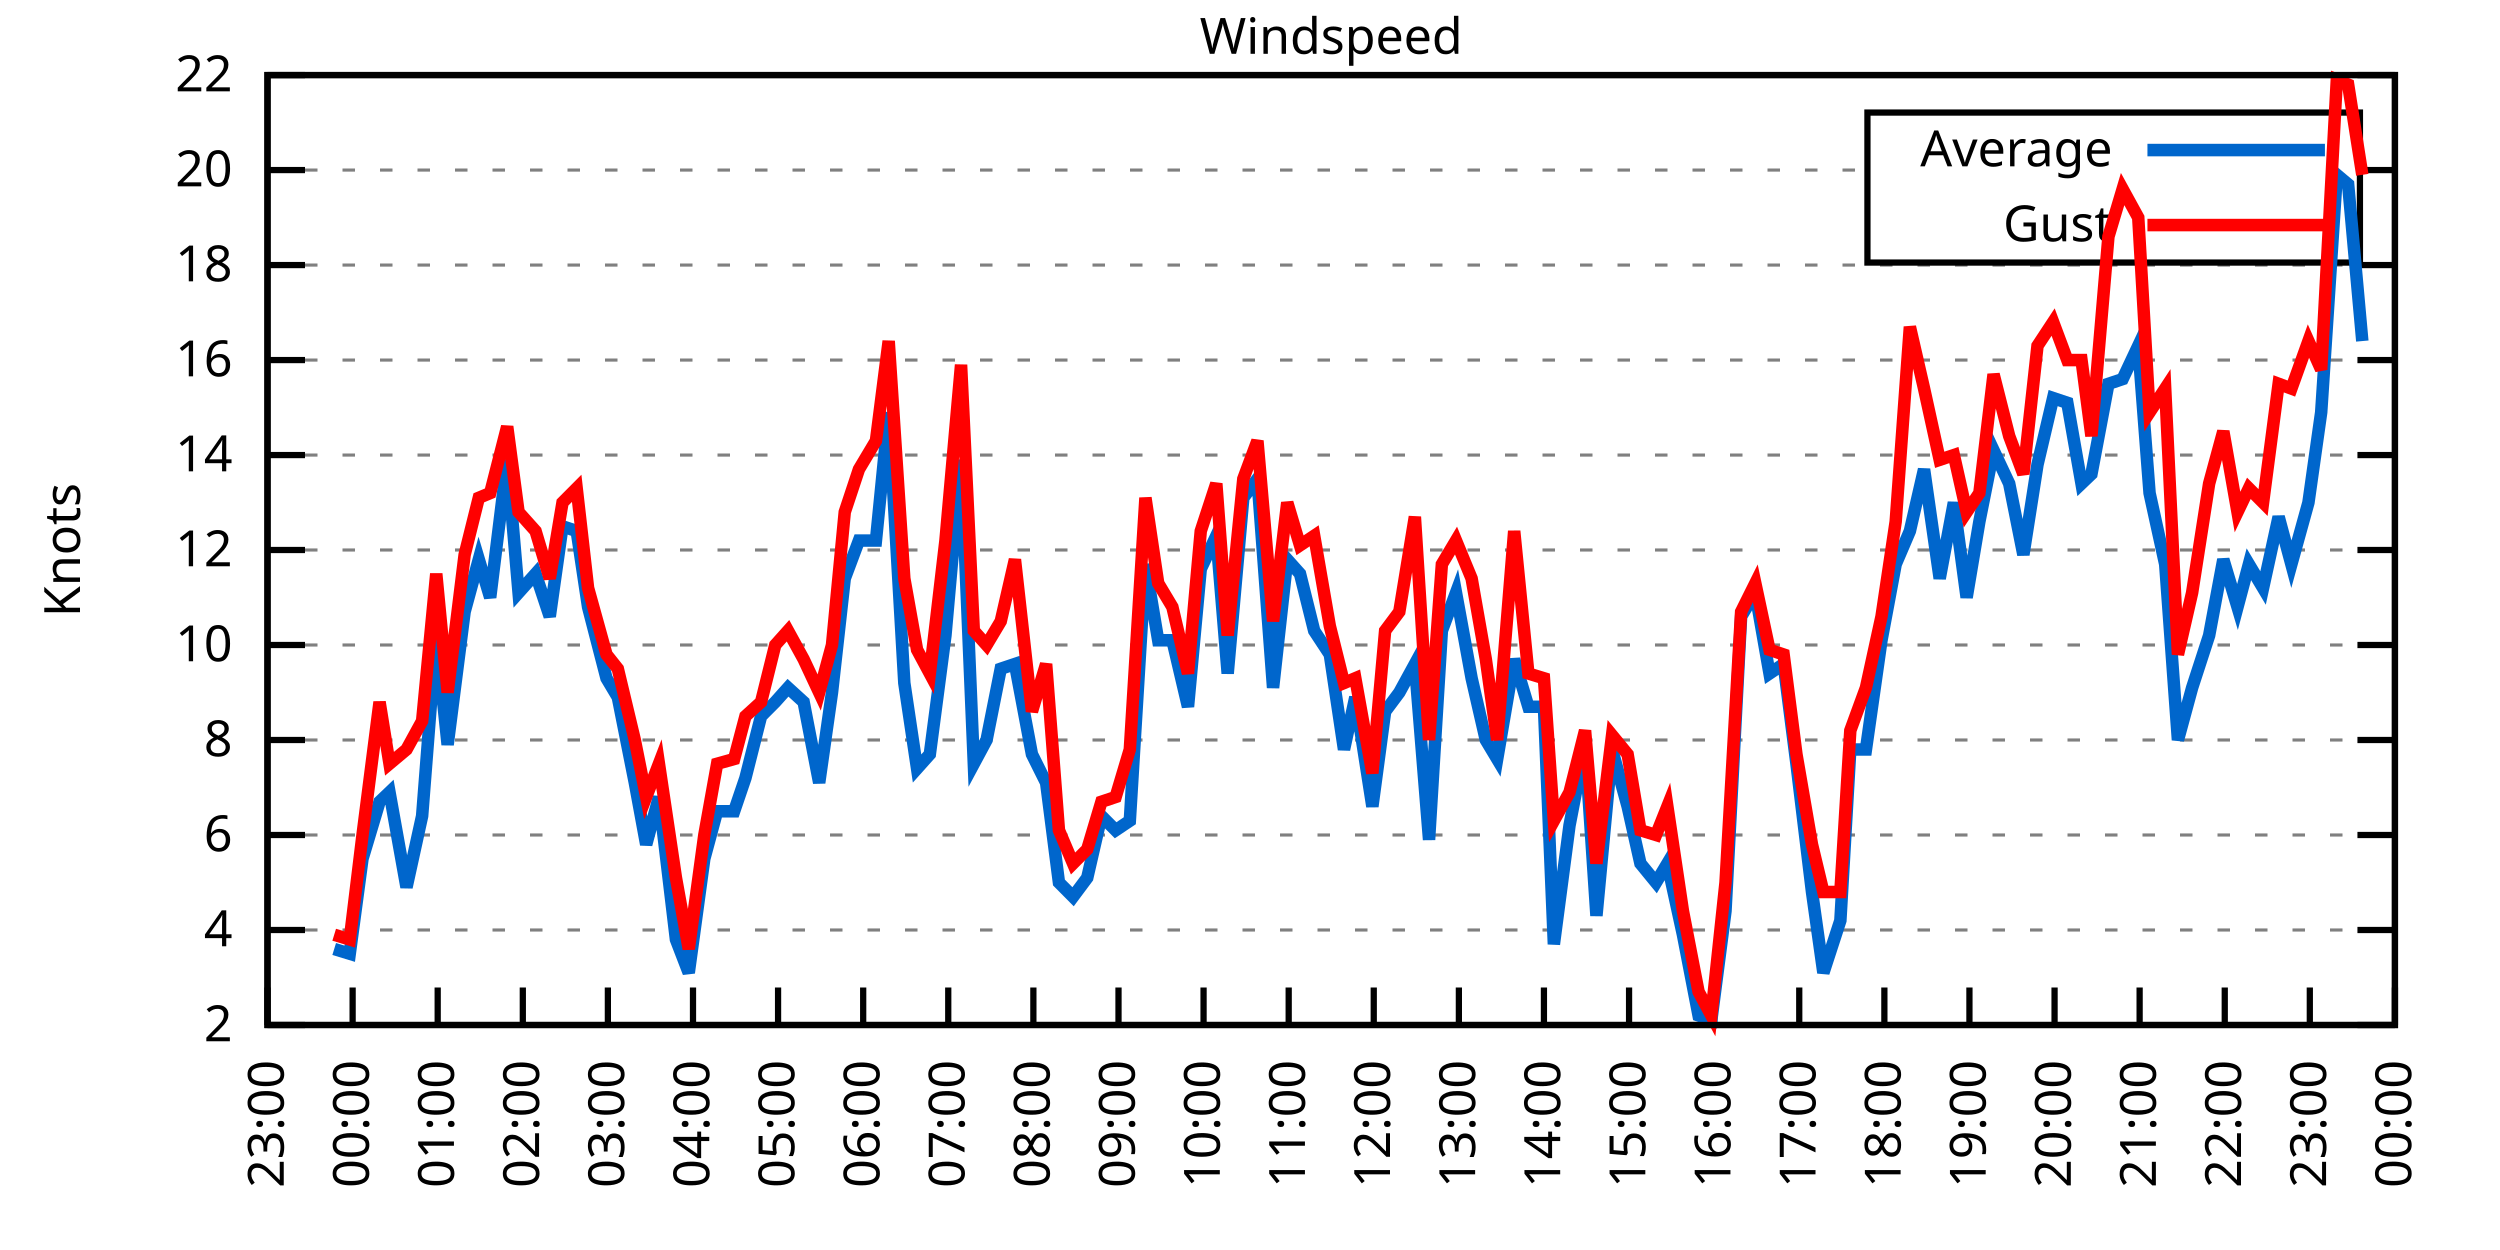
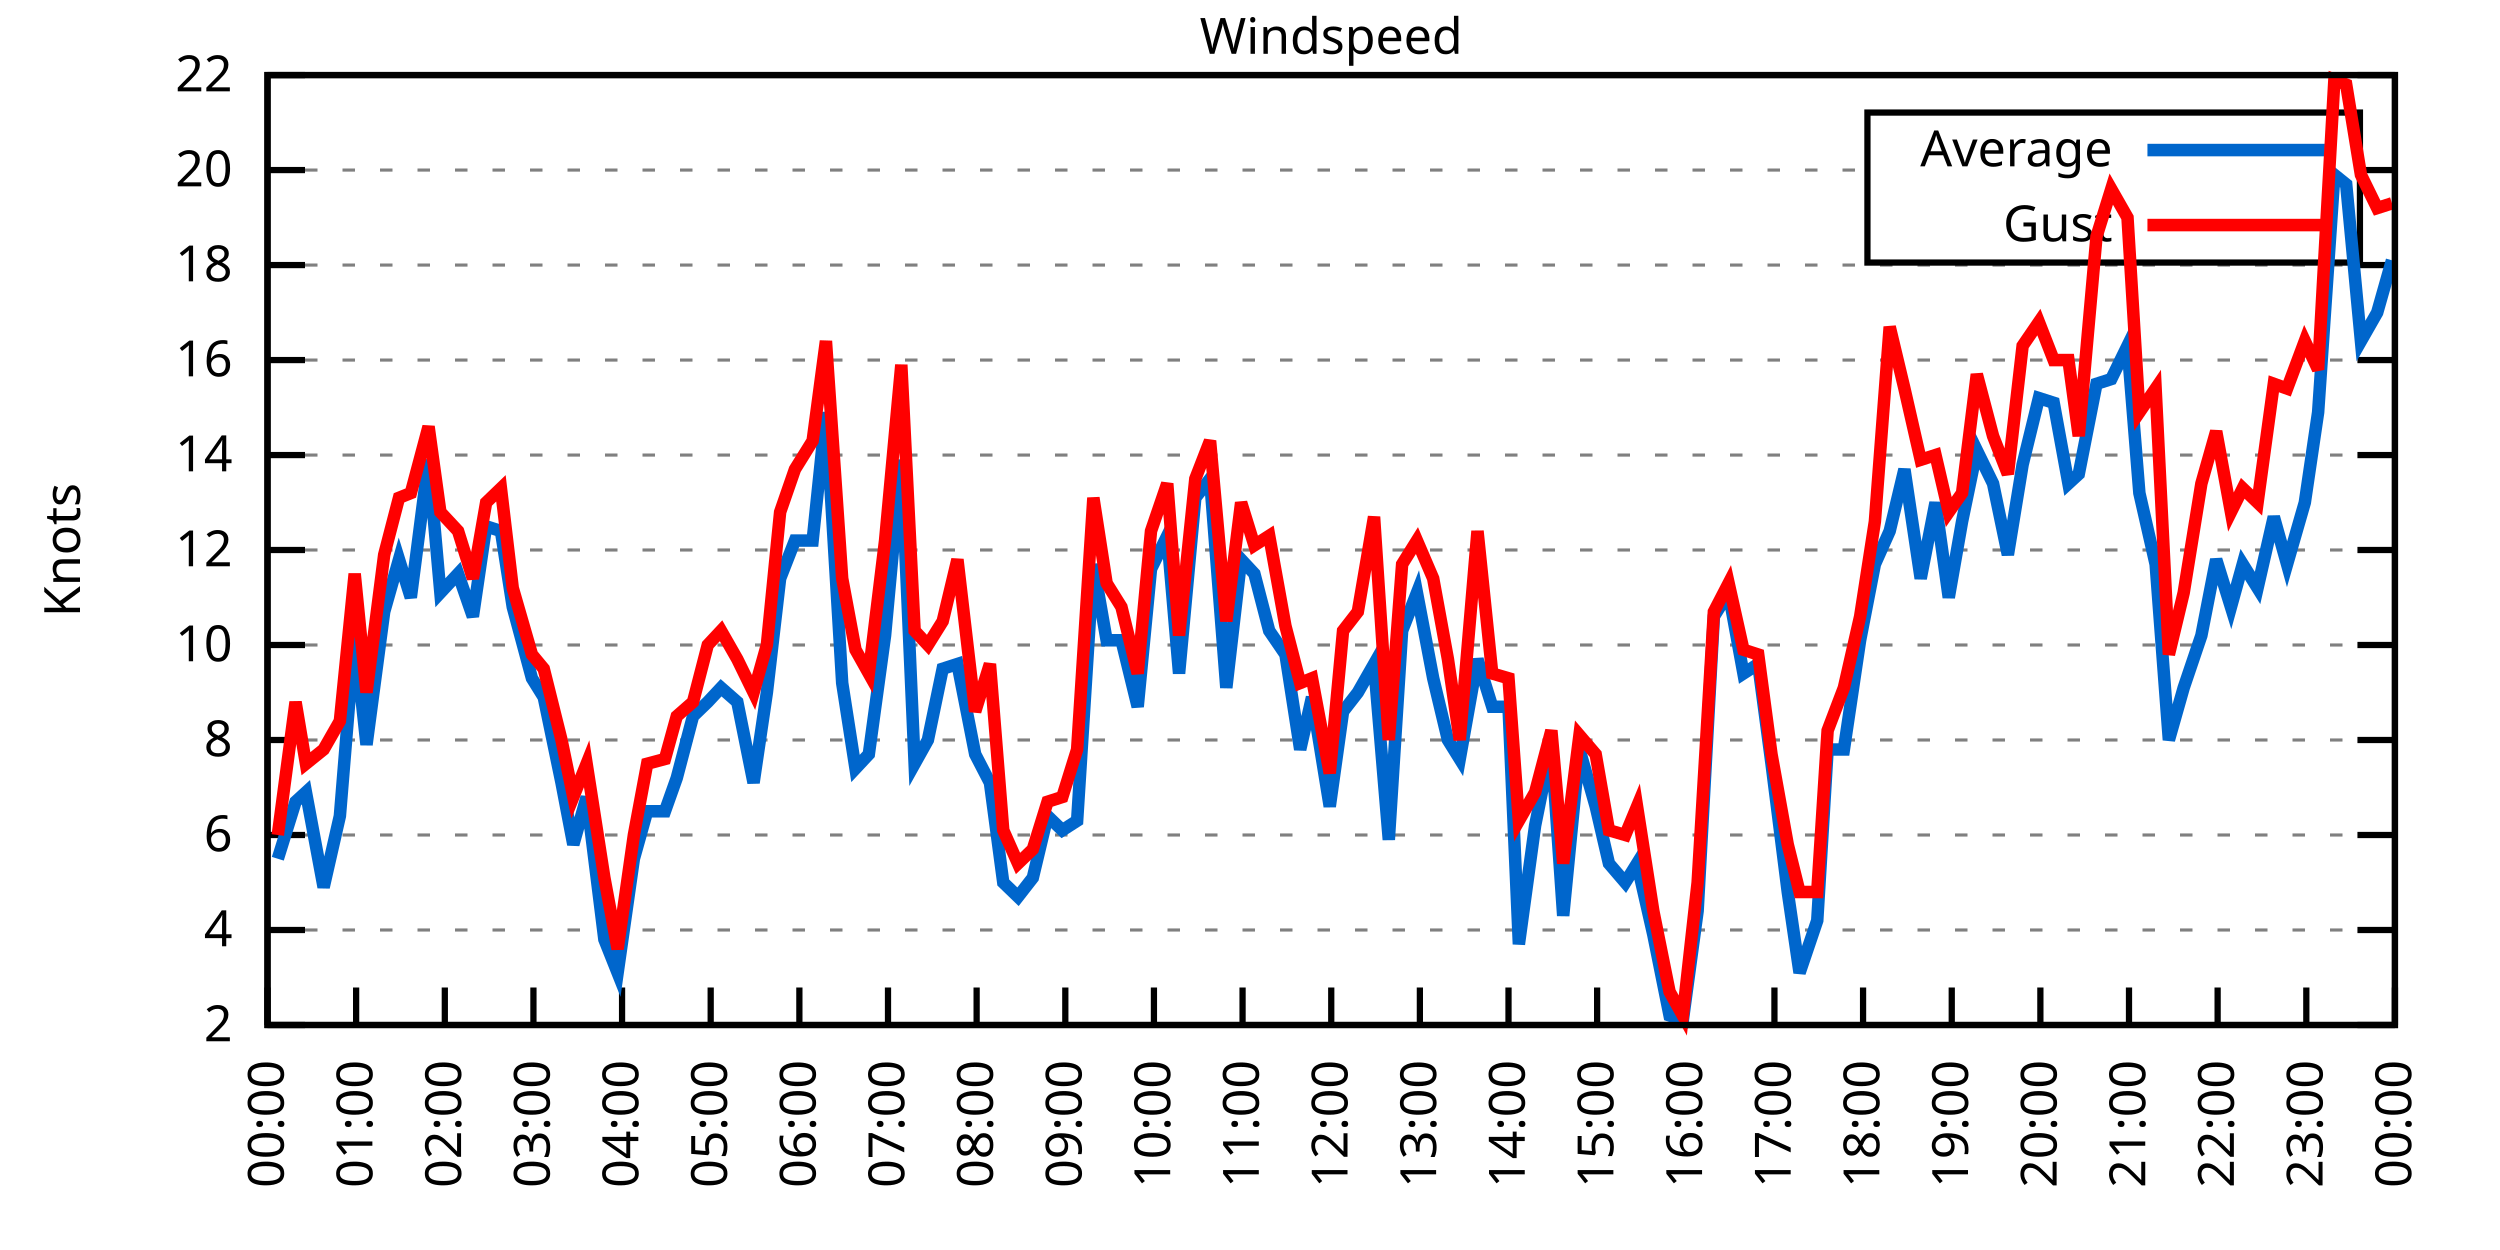
<svg xmlns="http://www.w3.org/2000/svg" xmlns:xlink="http://www.w3.org/1999/xlink" width="400" height="200" viewBox="0 0 400 200">
  <g id="gnuplot_canvas">
    <rect x="0" y="0" width="400" height="200" fill="none" />
    <defs>
      <circle id="gpDot" r="0.5" stroke-width="0.5" stroke="currentColor" />
      <path id="gpPt0" stroke-width="0.333" stroke="currentColor" d="M-1,0 h2 M0,-1 v2" />
      <path id="gpPt1" stroke-width="0.333" stroke="currentColor" d="M-1,-1 L1,1 M1,-1 L-1,1" />
      <path id="gpPt2" stroke-width="0.333" stroke="currentColor" d="M-1,0 L1,0 M0,-1 L0,1 M-1,-1 L1,1 M-1,1 L1,-1" />
      <rect id="gpPt3" stroke-width="0.333" stroke="currentColor" x="-1" y="-1" width="2" height="2" />
      <rect id="gpPt4" stroke-width="0.333" stroke="currentColor" fill="currentColor" x="-1" y="-1" width="2" height="2" />
      <circle id="gpPt5" stroke-width="0.333" stroke="currentColor" cx="0" cy="0" r="1" />
      <use xlink:href="#gpPt5" id="gpPt6" fill="currentColor" stroke="none" />
      <path id="gpPt7" stroke-width="0.333" stroke="currentColor" d="M0,-1.33 L-1.33,0.67 L1.33,0.67 z" />
      <use xlink:href="#gpPt7" id="gpPt8" fill="currentColor" stroke="none" />
      <use xlink:href="#gpPt7" id="gpPt9" stroke="currentColor" transform="rotate(180)" />
      <use xlink:href="#gpPt9" id="gpPt10" fill="currentColor" stroke="none" />
      <use xlink:href="#gpPt3" id="gpPt11" stroke="currentColor" transform="rotate(45)" />
      <use xlink:href="#gpPt11" id="gpPt12" fill="currentColor" stroke="none" />
      <path id="gpPt13" stroke-width="0.333" stroke="currentColor" d="M0,1.330 L1.265,0.411 L0.782,-1.067 L-0.782,-1.076 L-1.265,0.411 z" />
      <use xlink:href="#gpPt13" id="gpPt14" fill="currentColor" stroke="none" />
      <filter id="textbox" filterUnits="objectBoundingBox" x="0" y="0" height="1" width="1">
        <feFlood flood-color="white" flood-opacity="1" result="bgnd" />
        <feComposite in="SourceGraphic" in2="bgnd" operator="atop" />
      </filter>
      <filter id="greybox" filterUnits="objectBoundingBox" x="0" y="0" height="1" width="1">
        <feFlood flood-color="lightgrey" flood-opacity="1" result="grey" />
        <feComposite in="SourceGraphic" in2="grey" operator="atop" />
      </filter>
    </defs>
    <g fill="none" color="white" stroke="currentColor" stroke-width="1.00" stroke-linecap="butt" stroke-linejoin="miter">
</g>
    <g fill="none" color="black" stroke="currentColor" stroke-width="1.00" stroke-linecap="butt" stroke-linejoin="miter">
      <g stroke="none" shape-rendering="crispEdges">
        <polygon fill="rgb(255, 255, 255)" points="42.80,164.00 383.18,164.00 383.18,12.02 42.80,12.02 " />
      </g>
    </g>
    <g fill="none" color="black" stroke="currentColor" stroke-width="1.00" stroke-linecap="butt" stroke-linejoin="miter">
</g>
    <g fill="none" color="black" stroke="black" stroke-width="0.50" stroke-linecap="butt" stroke-linejoin="miter">
</g>
    <g fill="none" color="gray" stroke="currentColor" stroke-width="0.50" stroke-linecap="butt" stroke-linejoin="miter">
      <path stroke="gray" stroke-dasharray="2,4" class="gridline" d="M42.80,164.00 L383.19,164.00  " />
    </g>
    <g fill="none" color="gray" stroke="gray" stroke-width="1.00" stroke-linecap="butt" stroke-linejoin="miter">
</g>
    <g fill="none" color="black" stroke="currentColor" stroke-width="1.00" stroke-linecap="butt" stroke-linejoin="miter">
      <path stroke="black" d="M42.80,164.00 L48.80,164.00 M383.19,164.00 L377.19,164.00  " />
      <g transform="translate(37.20,166.60)" stroke="none" fill="black" font-family="Sans" font-size="8.00" text-anchor="end">
        <text>
          <tspan font-family="Sans"> 2</tspan>
        </text>
      </g>
    </g>
    <g fill="none" color="black" stroke="currentColor" stroke-width="1.00" stroke-linecap="butt" stroke-linejoin="miter">
</g>
    <g fill="none" color="black" stroke="black" stroke-width="0.50" stroke-linecap="butt" stroke-linejoin="miter">
</g>
    <g fill="none" color="gray" stroke="currentColor" stroke-width="0.50" stroke-linecap="butt" stroke-linejoin="miter">
      <path stroke="gray" stroke-dasharray="2,4" class="gridline" d="M42.80,148.80 L383.19,148.80  " />
    </g>
    <g fill="none" color="gray" stroke="gray" stroke-width="1.00" stroke-linecap="butt" stroke-linejoin="miter">
</g>
    <g fill="none" color="black" stroke="currentColor" stroke-width="1.00" stroke-linecap="butt" stroke-linejoin="miter">
      <path stroke="black" d="M42.80,148.80 L48.80,148.80 M383.19,148.80 L377.19,148.80  " />
      <g transform="translate(37.20,151.40)" stroke="none" fill="black" font-family="Sans" font-size="8.00" text-anchor="end">
        <text>
          <tspan font-family="Sans"> 4</tspan>
        </text>
      </g>
    </g>
    <g fill="none" color="black" stroke="currentColor" stroke-width="1.00" stroke-linecap="butt" stroke-linejoin="miter">
</g>
    <g fill="none" color="black" stroke="black" stroke-width="0.50" stroke-linecap="butt" stroke-linejoin="miter">
</g>
    <g fill="none" color="gray" stroke="currentColor" stroke-width="0.50" stroke-linecap="butt" stroke-linejoin="miter">
      <path stroke="gray" stroke-dasharray="2,4" class="gridline" d="M42.80,133.60 L383.19,133.60  " />
    </g>
    <g fill="none" color="gray" stroke="gray" stroke-width="1.00" stroke-linecap="butt" stroke-linejoin="miter">
</g>
    <g fill="none" color="black" stroke="currentColor" stroke-width="1.00" stroke-linecap="butt" stroke-linejoin="miter">
      <path stroke="black" d="M42.80,133.60 L48.80,133.60 M383.19,133.60 L377.19,133.60  " />
      <g transform="translate(37.20,136.20)" stroke="none" fill="black" font-family="Sans" font-size="8.00" text-anchor="end">
        <text>
          <tspan font-family="Sans"> 6</tspan>
        </text>
      </g>
    </g>
    <g fill="none" color="black" stroke="currentColor" stroke-width="1.00" stroke-linecap="butt" stroke-linejoin="miter">
</g>
    <g fill="none" color="black" stroke="black" stroke-width="0.50" stroke-linecap="butt" stroke-linejoin="miter">
</g>
    <g fill="none" color="gray" stroke="currentColor" stroke-width="0.50" stroke-linecap="butt" stroke-linejoin="miter">
      <path stroke="gray" stroke-dasharray="2,4" class="gridline" d="M42.80,118.40 L383.19,118.40  " />
    </g>
    <g fill="none" color="gray" stroke="gray" stroke-width="1.00" stroke-linecap="butt" stroke-linejoin="miter">
</g>
    <g fill="none" color="black" stroke="currentColor" stroke-width="1.00" stroke-linecap="butt" stroke-linejoin="miter">
      <path stroke="black" d="M42.80,118.40 L48.80,118.40 M383.19,118.40 L377.19,118.40  " />
      <g transform="translate(37.20,121.00)" stroke="none" fill="black" font-family="Sans" font-size="8.00" text-anchor="end">
        <text>
          <tspan font-family="Sans"> 8</tspan>
        </text>
      </g>
    </g>
    <g fill="none" color="black" stroke="currentColor" stroke-width="1.00" stroke-linecap="butt" stroke-linejoin="miter">
</g>
    <g fill="none" color="black" stroke="black" stroke-width="0.50" stroke-linecap="butt" stroke-linejoin="miter">
</g>
    <g fill="none" color="gray" stroke="currentColor" stroke-width="0.50" stroke-linecap="butt" stroke-linejoin="miter">
      <path stroke="gray" stroke-dasharray="2,4" class="gridline" d="M42.80,103.20 L383.19,103.20  " />
    </g>
    <g fill="none" color="gray" stroke="gray" stroke-width="1.00" stroke-linecap="butt" stroke-linejoin="miter">
</g>
    <g fill="none" color="black" stroke="currentColor" stroke-width="1.00" stroke-linecap="butt" stroke-linejoin="miter">
      <path stroke="black" d="M42.80,103.20 L48.80,103.20 M383.19,103.20 L377.19,103.20  " />
      <g transform="translate(37.20,105.80)" stroke="none" fill="black" font-family="Sans" font-size="8.00" text-anchor="end">
        <text>
          <tspan font-family="Sans"> 10</tspan>
        </text>
      </g>
    </g>
    <g fill="none" color="black" stroke="currentColor" stroke-width="1.00" stroke-linecap="butt" stroke-linejoin="miter">
</g>
    <g fill="none" color="black" stroke="black" stroke-width="0.50" stroke-linecap="butt" stroke-linejoin="miter">
</g>
    <g fill="none" color="gray" stroke="currentColor" stroke-width="0.50" stroke-linecap="butt" stroke-linejoin="miter">
      <path stroke="gray" stroke-dasharray="2,4" class="gridline" d="M42.80,88.00 L383.19,88.00  " />
    </g>
    <g fill="none" color="gray" stroke="gray" stroke-width="1.00" stroke-linecap="butt" stroke-linejoin="miter">
</g>
    <g fill="none" color="black" stroke="currentColor" stroke-width="1.00" stroke-linecap="butt" stroke-linejoin="miter">
      <path stroke="black" d="M42.80,88.00 L48.80,88.00 M383.19,88.00 L377.19,88.00  " />
      <g transform="translate(37.20,90.60)" stroke="none" fill="black" font-family="Sans" font-size="8.00" text-anchor="end">
        <text>
          <tspan font-family="Sans"> 12</tspan>
        </text>
      </g>
    </g>
    <g fill="none" color="black" stroke="currentColor" stroke-width="1.00" stroke-linecap="butt" stroke-linejoin="miter">
</g>
    <g fill="none" color="black" stroke="black" stroke-width="0.50" stroke-linecap="butt" stroke-linejoin="miter">
</g>
    <g fill="none" color="gray" stroke="currentColor" stroke-width="0.50" stroke-linecap="butt" stroke-linejoin="miter">
      <path stroke="gray" stroke-dasharray="2,4" class="gridline" d="M42.80,72.81 L383.19,72.81  " />
    </g>
    <g fill="none" color="gray" stroke="gray" stroke-width="1.00" stroke-linecap="butt" stroke-linejoin="miter">
</g>
    <g fill="none" color="black" stroke="currentColor" stroke-width="1.00" stroke-linecap="butt" stroke-linejoin="miter">
      <path stroke="black" d="M42.80,72.81 L48.80,72.81 M383.19,72.81 L377.19,72.81  " />
      <g transform="translate(37.20,75.41)" stroke="none" fill="black" font-family="Sans" font-size="8.00" text-anchor="end">
        <text>
          <tspan font-family="Sans"> 14</tspan>
        </text>
      </g>
    </g>
    <g fill="none" color="black" stroke="currentColor" stroke-width="1.00" stroke-linecap="butt" stroke-linejoin="miter">
</g>
    <g fill="none" color="black" stroke="black" stroke-width="0.50" stroke-linecap="butt" stroke-linejoin="miter">
</g>
    <g fill="none" color="gray" stroke="currentColor" stroke-width="0.50" stroke-linecap="butt" stroke-linejoin="miter">
      <path stroke="gray" stroke-dasharray="2,4" class="gridline" d="M42.80,57.61 L383.19,57.61  " />
    </g>
    <g fill="none" color="gray" stroke="gray" stroke-width="1.00" stroke-linecap="butt" stroke-linejoin="miter">
</g>
    <g fill="none" color="black" stroke="currentColor" stroke-width="1.00" stroke-linecap="butt" stroke-linejoin="miter">
      <path stroke="black" d="M42.80,57.61 L48.80,57.61 M383.19,57.61 L377.19,57.61  " />
      <g transform="translate(37.20,60.21)" stroke="none" fill="black" font-family="Sans" font-size="8.00" text-anchor="end">
        <text>
          <tspan font-family="Sans"> 16</tspan>
        </text>
      </g>
    </g>
    <g fill="none" color="black" stroke="currentColor" stroke-width="1.00" stroke-linecap="butt" stroke-linejoin="miter">
</g>
    <g fill="none" color="black" stroke="black" stroke-width="0.50" stroke-linecap="butt" stroke-linejoin="miter">
</g>
    <g fill="none" color="gray" stroke="currentColor" stroke-width="0.50" stroke-linecap="butt" stroke-linejoin="miter">
      <path stroke="gray" stroke-dasharray="2,4" class="gridline" d="M42.80,42.41 L383.19,42.41  " />
    </g>
    <g fill="none" color="gray" stroke="gray" stroke-width="1.00" stroke-linecap="butt" stroke-linejoin="miter">
</g>
    <g fill="none" color="black" stroke="currentColor" stroke-width="1.00" stroke-linecap="butt" stroke-linejoin="miter">
      <path stroke="black" d="M42.80,42.41 L48.80,42.41 M383.19,42.41 L377.19,42.41  " />
      <g transform="translate(37.20,45.01)" stroke="none" fill="black" font-family="Sans" font-size="8.00" text-anchor="end">
        <text>
          <tspan font-family="Sans"> 18</tspan>
        </text>
      </g>
    </g>
    <g fill="none" color="black" stroke="currentColor" stroke-width="1.00" stroke-linecap="butt" stroke-linejoin="miter">
</g>
    <g fill="none" color="black" stroke="black" stroke-width="0.50" stroke-linecap="butt" stroke-linejoin="miter">
</g>
    <g fill="none" color="gray" stroke="currentColor" stroke-width="0.50" stroke-linecap="butt" stroke-linejoin="miter">
      <path stroke="gray" stroke-dasharray="2,4" class="gridline" d="M42.80,27.21 L298.79,27.21 M377.59,27.21 L383.19,27.21  " />
    </g>
    <g fill="none" color="gray" stroke="gray" stroke-width="1.00" stroke-linecap="butt" stroke-linejoin="miter">
</g>
    <g fill="none" color="black" stroke="currentColor" stroke-width="1.00" stroke-linecap="butt" stroke-linejoin="miter">
      <path stroke="black" d="M42.80,27.21 L48.80,27.21 M383.19,27.21 L377.19,27.21  " />
      <g transform="translate(37.20,29.81)" stroke="none" fill="black" font-family="Sans" font-size="8.00" text-anchor="end">
        <text>
          <tspan font-family="Sans"> 20</tspan>
        </text>
      </g>
    </g>
    <g fill="none" color="black" stroke="currentColor" stroke-width="1.00" stroke-linecap="butt" stroke-linejoin="miter">
</g>
    <g fill="none" color="black" stroke="black" stroke-width="0.50" stroke-linecap="butt" stroke-linejoin="miter">
</g>
    <g fill="none" color="gray" stroke="currentColor" stroke-width="0.50" stroke-linecap="butt" stroke-linejoin="miter">
      <path stroke="gray" stroke-dasharray="2,4" class="gridline" d="M42.80,12.01 L383.19,12.01  " />
    </g>
    <g fill="none" color="gray" stroke="gray" stroke-width="1.00" stroke-linecap="butt" stroke-linejoin="miter">
</g>
    <g fill="none" color="black" stroke="currentColor" stroke-width="1.00" stroke-linecap="butt" stroke-linejoin="miter">
      <path stroke="black" d="M42.80,12.01 L48.80,12.01 M383.19,12.01 L377.19,12.01  " />
      <g transform="translate(37.20,14.61)" stroke="none" fill="black" font-family="Sans" font-size="8.00" text-anchor="end">
        <text>
          <tspan font-family="Sans"> 22</tspan>
        </text>
      </g>
    </g>
    <g fill="none" color="black" stroke="currentColor" stroke-width="1.00" stroke-linecap="butt" stroke-linejoin="miter">
      <path stroke="black" d="M42.80,164.00 L42.80,158.00  " />
      <g transform="translate(45.40,169.60) rotate(270.00)" stroke="none" fill="black" font-family="Sans" font-size="8.00" text-anchor="end">
        <text>
-           <tspan font-family="Sans">23:00</tspan>
-         </text>
-       </g>
-     </g>
-     <g fill="none" color="black" stroke="currentColor" stroke-width="1.00" stroke-linecap="butt" stroke-linejoin="miter">
-       <path stroke="black" d="M56.42,164.00 L56.42,158.00  " />
-       <g transform="translate(59.02,169.60) rotate(270.00)" stroke="none" fill="black" font-family="Sans" font-size="8.00" text-anchor="end">
-         <text>
          <tspan font-family="Sans">00:00</tspan>
        </text>
      </g>
    </g>
    <g fill="none" color="black" stroke="currentColor" stroke-width="1.00" stroke-linecap="butt" stroke-linejoin="miter">
-       <path stroke="black" d="M70.03,164.00 L70.03,158.00  " />
-       <g transform="translate(72.63,169.60) rotate(270.00)" stroke="none" fill="black" font-family="Sans" font-size="8.00" text-anchor="end">
+       <path stroke="black" d="M56.98,164.00 L56.98,158.00  " />
+       <g transform="translate(59.58,169.60) rotate(270.00)" stroke="none" fill="black" font-family="Sans" font-size="8.00" text-anchor="end">
        <text>
          <tspan font-family="Sans">01:00</tspan>
        </text>
      </g>
    </g>
    <g fill="none" color="black" stroke="currentColor" stroke-width="1.00" stroke-linecap="butt" stroke-linejoin="miter">
-       <path stroke="black" d="M83.65,164.00 L83.65,158.00  " />
-       <g transform="translate(86.25,169.60) rotate(270.00)" stroke="none" fill="black" font-family="Sans" font-size="8.00" text-anchor="end">
+       <path stroke="black" d="M71.17,164.00 L71.17,158.00  " />
+       <g transform="translate(73.77,169.60) rotate(270.00)" stroke="none" fill="black" font-family="Sans" font-size="8.00" text-anchor="end">
        <text>
          <tspan font-family="Sans">02:00</tspan>
        </text>
      </g>
    </g>
    <g fill="none" color="black" stroke="currentColor" stroke-width="1.00" stroke-linecap="butt" stroke-linejoin="miter">
-       <path stroke="black" d="M97.26,164.00 L97.26,158.00  " />
-       <g transform="translate(99.86,169.60) rotate(270.00)" stroke="none" fill="black" font-family="Sans" font-size="8.00" text-anchor="end">
+       <path stroke="black" d="M85.35,164.00 L85.35,158.00  " />
+       <g transform="translate(87.95,169.60) rotate(270.00)" stroke="none" fill="black" font-family="Sans" font-size="8.00" text-anchor="end">
        <text>
          <tspan font-family="Sans">03:00</tspan>
        </text>
      </g>
    </g>
    <g fill="none" color="black" stroke="currentColor" stroke-width="1.00" stroke-linecap="butt" stroke-linejoin="miter">
-       <path stroke="black" d="M110.88,164.00 L110.88,158.00  " />
-       <g transform="translate(113.48,169.60) rotate(270.00)" stroke="none" fill="black" font-family="Sans" font-size="8.00" text-anchor="end">
+       <path stroke="black" d="M99.53,164.00 L99.53,158.00  " />
+       <g transform="translate(102.13,169.60) rotate(270.00)" stroke="none" fill="black" font-family="Sans" font-size="8.00" text-anchor="end">
        <text>
          <tspan font-family="Sans">04:00</tspan>
        </text>
      </g>
    </g>
    <g fill="none" color="black" stroke="currentColor" stroke-width="1.00" stroke-linecap="butt" stroke-linejoin="miter">
-       <path stroke="black" d="M124.49,164.00 L124.49,158.00  " />
-       <g transform="translate(127.09,169.60) rotate(270.00)" stroke="none" fill="black" font-family="Sans" font-size="8.00" text-anchor="end">
+       <path stroke="black" d="M113.71,164.00 L113.71,158.00  " />
+       <g transform="translate(116.31,169.60) rotate(270.00)" stroke="none" fill="black" font-family="Sans" font-size="8.00" text-anchor="end">
        <text>
          <tspan font-family="Sans">05:00</tspan>
        </text>
      </g>
    </g>
    <g fill="none" color="black" stroke="currentColor" stroke-width="1.00" stroke-linecap="butt" stroke-linejoin="miter">
-       <path stroke="black" d="M138.11,164.00 L138.11,158.00  " />
-       <g transform="translate(140.71,169.60) rotate(270.00)" stroke="none" fill="black" font-family="Sans" font-size="8.00" text-anchor="end">
+       <path stroke="black" d="M127.90,164.00 L127.90,158.00  " />
+       <g transform="translate(130.50,169.60) rotate(270.00)" stroke="none" fill="black" font-family="Sans" font-size="8.00" text-anchor="end">
        <text>
          <tspan font-family="Sans">06:00</tspan>
        </text>
      </g>
    </g>
    <g fill="none" color="black" stroke="currentColor" stroke-width="1.00" stroke-linecap="butt" stroke-linejoin="miter">
-       <path stroke="black" d="M151.72,164.00 L151.72,158.00  " />
-       <g transform="translate(154.32,169.60) rotate(270.00)" stroke="none" fill="black" font-family="Sans" font-size="8.00" text-anchor="end">
+       <path stroke="black" d="M142.08,164.00 L142.08,158.00  " />
+       <g transform="translate(144.68,169.60) rotate(270.00)" stroke="none" fill="black" font-family="Sans" font-size="8.00" text-anchor="end">
        <text>
          <tspan font-family="Sans">07:00</tspan>
        </text>
      </g>
    </g>
    <g fill="none" color="black" stroke="currentColor" stroke-width="1.00" stroke-linecap="butt" stroke-linejoin="miter">
-       <path stroke="black" d="M165.34,164.00 L165.34,158.00  " />
-       <g transform="translate(167.94,169.60) rotate(270.00)" stroke="none" fill="black" font-family="Sans" font-size="8.00" text-anchor="end">
+       <path stroke="black" d="M156.26,164.00 L156.26,158.00  " />
+       <g transform="translate(158.86,169.60) rotate(270.00)" stroke="none" fill="black" font-family="Sans" font-size="8.00" text-anchor="end">
        <text>
          <tspan font-family="Sans">08:00</tspan>
        </text>
      </g>
    </g>
    <g fill="none" color="black" stroke="currentColor" stroke-width="1.00" stroke-linecap="butt" stroke-linejoin="miter">
-       <path stroke="black" d="M178.96,164.00 L178.96,158.00  " />
-       <g transform="translate(181.56,169.60) rotate(270.00)" stroke="none" fill="black" font-family="Sans" font-size="8.00" text-anchor="end">
+       <path stroke="black" d="M170.45,164.00 L170.45,158.00  " />
+       <g transform="translate(173.05,169.60) rotate(270.00)" stroke="none" fill="black" font-family="Sans" font-size="8.00" text-anchor="end">
        <text>
          <tspan font-family="Sans">09:00</tspan>
        </text>
      </g>
    </g>
    <g fill="none" color="black" stroke="currentColor" stroke-width="1.00" stroke-linecap="butt" stroke-linejoin="miter">
-       <path stroke="black" d="M192.57,164.00 L192.57,158.00  " />
-       <g transform="translate(195.17,169.60) rotate(270.00)" stroke="none" fill="black" font-family="Sans" font-size="8.00" text-anchor="end">
+       <path stroke="black" d="M184.63,164.00 L184.63,158.00  " />
+       <g transform="translate(187.23,169.60) rotate(270.00)" stroke="none" fill="black" font-family="Sans" font-size="8.00" text-anchor="end">
        <text>
          <tspan font-family="Sans">10:00</tspan>
        </text>
      </g>
    </g>
    <g fill="none" color="black" stroke="currentColor" stroke-width="1.00" stroke-linecap="butt" stroke-linejoin="miter">
-       <path stroke="black" d="M206.19,164.00 L206.19,158.00  " />
-       <g transform="translate(208.79,169.60) rotate(270.00)" stroke="none" fill="black" font-family="Sans" font-size="8.00" text-anchor="end">
+       <path stroke="black" d="M198.81,164.00 L198.81,158.00  " />
+       <g transform="translate(201.41,169.60) rotate(270.00)" stroke="none" fill="black" font-family="Sans" font-size="8.00" text-anchor="end">
        <text>
          <tspan font-family="Sans">11:00</tspan>
        </text>
      </g>
    </g>
    <g fill="none" color="black" stroke="currentColor" stroke-width="1.00" stroke-linecap="butt" stroke-linejoin="miter">
-       <path stroke="black" d="M219.80,164.00 L219.80,158.00  " />
-       <g transform="translate(222.40,169.60) rotate(270.00)" stroke="none" fill="black" font-family="Sans" font-size="8.00" text-anchor="end">
+       <path stroke="black" d="M213.00,164.00 L213.00,158.00  " />
+       <g transform="translate(215.60,169.60) rotate(270.00)" stroke="none" fill="black" font-family="Sans" font-size="8.00" text-anchor="end">
        <text>
          <tspan font-family="Sans">12:00</tspan>
        </text>
      </g>
    </g>
    <g fill="none" color="black" stroke="currentColor" stroke-width="1.00" stroke-linecap="butt" stroke-linejoin="miter">
-       <path stroke="black" d="M233.42,164.00 L233.42,158.00  " />
-       <g transform="translate(236.02,169.60) rotate(270.00)" stroke="none" fill="black" font-family="Sans" font-size="8.00" text-anchor="end">
+       <path stroke="black" d="M227.18,164.00 L227.18,158.00  " />
+       <g transform="translate(229.78,169.60) rotate(270.00)" stroke="none" fill="black" font-family="Sans" font-size="8.00" text-anchor="end">
        <text>
          <tspan font-family="Sans">13:00</tspan>
        </text>
      </g>
    </g>
    <g fill="none" color="black" stroke="currentColor" stroke-width="1.00" stroke-linecap="butt" stroke-linejoin="miter">
-       <path stroke="black" d="M247.03,164.00 L247.03,158.00  " />
-       <g transform="translate(249.63,169.60) rotate(270.00)" stroke="none" fill="black" font-family="Sans" font-size="8.00" text-anchor="end">
+       <path stroke="black" d="M241.36,164.00 L241.36,158.00  " />
+       <g transform="translate(243.96,169.60) rotate(270.00)" stroke="none" fill="black" font-family="Sans" font-size="8.00" text-anchor="end">
        <text>
          <tspan font-family="Sans">14:00</tspan>
        </text>
      </g>
    </g>
    <g fill="none" color="black" stroke="currentColor" stroke-width="1.00" stroke-linecap="butt" stroke-linejoin="miter">
-       <path stroke="black" d="M260.65,164.00 L260.65,158.00  " />
-       <g transform="translate(263.25,169.60) rotate(270.00)" stroke="none" fill="black" font-family="Sans" font-size="8.00" text-anchor="end">
+       <path stroke="black" d="M255.54,164.00 L255.54,158.00  " />
+       <g transform="translate(258.14,169.60) rotate(270.00)" stroke="none" fill="black" font-family="Sans" font-size="8.00" text-anchor="end">
        <text>
          <tspan font-family="Sans">15:00</tspan>
        </text>
      </g>
    </g>
    <g fill="none" color="black" stroke="currentColor" stroke-width="1.00" stroke-linecap="butt" stroke-linejoin="miter">
-       <path stroke="black" d="M274.27,164.00 L274.27,158.00  " />
-       <g transform="translate(276.87,169.60) rotate(270.00)" stroke="none" fill="black" font-family="Sans" font-size="8.00" text-anchor="end">
+       <path stroke="black" d="M269.73,164.00 L269.73,158.00  " />
+       <g transform="translate(272.33,169.60) rotate(270.00)" stroke="none" fill="black" font-family="Sans" font-size="8.00" text-anchor="end">
        <text>
          <tspan font-family="Sans">16:00</tspan>
        </text>
      </g>
    </g>
    <g fill="none" color="black" stroke="currentColor" stroke-width="1.00" stroke-linecap="butt" stroke-linejoin="miter">
-       <path stroke="black" d="M287.88,164.00 L287.88,158.00  " />
-       <g transform="translate(290.48,169.60) rotate(270.00)" stroke="none" fill="black" font-family="Sans" font-size="8.00" text-anchor="end">
+       <path stroke="black" d="M283.91,164.00 L283.91,158.00  " />
+       <g transform="translate(286.51,169.60) rotate(270.00)" stroke="none" fill="black" font-family="Sans" font-size="8.00" text-anchor="end">
        <text>
          <tspan font-family="Sans">17:00</tspan>
        </text>
      </g>
    </g>
    <g fill="none" color="black" stroke="currentColor" stroke-width="1.00" stroke-linecap="butt" stroke-linejoin="miter">
-       <path stroke="black" d="M301.50,164.00 L301.50,158.00  " />
-       <g transform="translate(304.10,169.60) rotate(270.00)" stroke="none" fill="black" font-family="Sans" font-size="8.00" text-anchor="end">
+       <path stroke="black" d="M298.09,164.00 L298.09,158.00  " />
+       <g transform="translate(300.69,169.60) rotate(270.00)" stroke="none" fill="black" font-family="Sans" font-size="8.00" text-anchor="end">
        <text>
          <tspan font-family="Sans">18:00</tspan>
        </text>
      </g>
    </g>
    <g fill="none" color="black" stroke="currentColor" stroke-width="1.00" stroke-linecap="butt" stroke-linejoin="miter">
-       <path stroke="black" d="M315.11,164.00 L315.11,158.00  " />
-       <g transform="translate(317.71,169.60) rotate(270.00)" stroke="none" fill="black" font-family="Sans" font-size="8.00" text-anchor="end">
+       <path stroke="black" d="M312.28,164.00 L312.28,158.00  " />
+       <g transform="translate(314.88,169.60) rotate(270.00)" stroke="none" fill="black" font-family="Sans" font-size="8.00" text-anchor="end">
        <text>
          <tspan font-family="Sans">19:00</tspan>
        </text>
      </g>
    </g>
    <g fill="none" color="black" stroke="currentColor" stroke-width="1.00" stroke-linecap="butt" stroke-linejoin="miter">
-       <path stroke="black" d="M328.73,164.00 L328.73,158.00  " />
-       <g transform="translate(331.33,169.60) rotate(270.00)" stroke="none" fill="black" font-family="Sans" font-size="8.00" text-anchor="end">
+       <path stroke="black" d="M326.46,164.00 L326.46,158.00  " />
+       <g transform="translate(329.06,169.60) rotate(270.00)" stroke="none" fill="black" font-family="Sans" font-size="8.00" text-anchor="end">
        <text>
          <tspan font-family="Sans">20:00</tspan>
        </text>
      </g>
    </g>
    <g fill="none" color="black" stroke="currentColor" stroke-width="1.00" stroke-linecap="butt" stroke-linejoin="miter">
-       <path stroke="black" d="M342.34,164.00 L342.34,158.00  " />
-       <g transform="translate(344.94,169.60) rotate(270.00)" stroke="none" fill="black" font-family="Sans" font-size="8.00" text-anchor="end">
+       <path stroke="black" d="M340.64,164.00 L340.64,158.00  " />
+       <g transform="translate(343.24,169.60) rotate(270.00)" stroke="none" fill="black" font-family="Sans" font-size="8.00" text-anchor="end">
        <text>
          <tspan font-family="Sans">21:00</tspan>
        </text>
      </g>
    </g>
    <g fill="none" color="black" stroke="currentColor" stroke-width="1.00" stroke-linecap="butt" stroke-linejoin="miter">
-       <path stroke="black" d="M355.96,164.00 L355.96,158.00  " />
-       <g transform="translate(358.56,169.60) rotate(270.00)" stroke="none" fill="black" font-family="Sans" font-size="8.00" text-anchor="end">
+       <path stroke="black" d="M354.82,164.00 L354.82,158.00  " />
+       <g transform="translate(357.42,169.60) rotate(270.00)" stroke="none" fill="black" font-family="Sans" font-size="8.00" text-anchor="end">
        <text>
          <tspan font-family="Sans">22:00</tspan>
        </text>
      </g>
    </g>
    <g fill="none" color="black" stroke="currentColor" stroke-width="1.00" stroke-linecap="butt" stroke-linejoin="miter">
-       <path stroke="black" d="M369.57,164.00 L369.57,158.00  " />
-       <g transform="translate(372.17,169.60) rotate(270.00)" stroke="none" fill="black" font-family="Sans" font-size="8.00" text-anchor="end">
+       <path stroke="black" d="M369.01,164.00 L369.01,158.00  " />
+       <g transform="translate(371.61,169.60) rotate(270.00)" stroke="none" fill="black" font-family="Sans" font-size="8.00" text-anchor="end">
        <text>
          <tspan font-family="Sans">23:00</tspan>
        </text>
      </g>
    </g>
    <g fill="none" color="black" stroke="currentColor" stroke-width="1.00" stroke-linecap="butt" stroke-linejoin="miter">
      <path stroke="black" d="M383.19,164.00 L383.19,158.00  " />
      <g transform="translate(385.79,169.60) rotate(270.00)" stroke="none" fill="black" font-family="Sans" font-size="8.00" text-anchor="end">
        <text>
          <tspan font-family="Sans">00:00</tspan>
        </text>
      </g>
    </g>
    <g fill="none" color="black" stroke="currentColor" stroke-width="1.00" stroke-linecap="butt" stroke-linejoin="miter">
</g>
    <g fill="none" color="black" stroke="currentColor" stroke-width="1.00" stroke-linecap="butt" stroke-linejoin="miter">
      <path stroke="black" d="M42.80,12.01 L42.80,164.00 L383.19,164.00 L383.19,12.01 L42.80,12.01 Z  " />
    </g>
    <g fill="none" color="black" stroke="currentColor" stroke-width="1.00" stroke-linecap="butt" stroke-linejoin="miter">
</g>
    <g fill="none" color="black" stroke="currentColor" stroke-width="1.00" stroke-linecap="butt" stroke-linejoin="miter">
      <path stroke="black" d="M298.79,42.01 L298.79,18.01 L377.59,18.01 L377.59,42.01 L298.79,42.01 Z  " />
    </g>
    <g id="Windspeed_plot_1">
      <g fill="none" color="white" stroke="black" stroke-width="2.00" stroke-linecap="butt" stroke-linejoin="miter">
</g>
      <g fill="none" color="black" stroke="currentColor" stroke-width="2.00" stroke-linecap="butt" stroke-linejoin="miter">
        <g transform="translate(337.99,26.61)" stroke="none" fill="black" font-family="Sans" font-size="8.00" text-anchor="end">
          <text>
            <tspan font-family="Sans">Average</tspan>
          </text>
        </g>
      </g>
      <g fill="none" color="black" stroke="currentColor" stroke-width="2.00" stroke-linecap="butt" stroke-linejoin="miter">
-         <path stroke="rgb(  0, 102, 204)" d="M343.59,24.01 L371.99,24.01 M53.47,151.84 L55.96,152.60 L58.00,137.40 L60.73,128.28 L62.32,126.76 L65.04,141.96   L67.54,130.56 L69.80,101.68 L71.62,119.16 L74.34,97.88 L76.61,89.52 L78.43,95.60 L81.15,73.57 L82.97,94.84   L85.69,91.80 L87.96,98.64 L90.00,84.21 L92.27,84.97 L94.09,97.12 L97.04,108.52 L98.85,111.56 L101.57,125.24   L103.39,135.12 L105.43,127.52 L108.15,150.32 L110.20,155.64 L112.69,137.40 L114.74,129.80 L117.46,129.80 L119.27,124.48   L121.77,114.60 L124.04,112.32 L126.08,110.04 L128.58,112.32 L131.07,125.24 L133.12,110.80 L135.16,92.56 L137.43,86.49   L140.15,86.49 L142.19,65.97 L144.69,109.28 L146.73,122.96 L148.77,120.68 L151.27,101.68 L153.77,73.57 L155.81,122.20   L157.85,118.40 L160.12,107.00 L162.39,106.24 L165.11,120.68 L167.38,125.24 L169.43,141.20 L171.69,143.48 L173.96,140.44   L176.23,130.56 L178.50,132.84 L180.77,131.32 L183.27,90.28 L185.31,102.44 L187.58,102.44 L190.08,113.08 L192.12,91.04   L194.61,85.73 L196.43,107.76 L198.93,79.65 L201.19,76.61 L203.69,110.04 L205.96,89.52 L208.00,91.80 L210.27,100.92   L212.77,104.72 L215.04,119.92 L216.85,111.56 L219.58,129.04 L221.62,113.84 L223.89,110.80 L226.38,106.24 L228.65,134.36   L230.70,100.92 L232.96,94.84 L235.46,108.52 L237.73,118.40 L239.55,121.44 L242.27,105.48 L244.54,113.08 L247.03,113.08   L248.62,151.08 L251.12,132.08 L253.61,119.16 L255.43,146.52 L257.93,119.92 L260.42,129.04 L262.47,138.16 L264.96,141.20   L266.78,138.16 L269.27,149.56 L271.77,162.48 L273.81,163.24 L276.08,145.76 L278.58,98.64 L280.85,94.84 L283.12,107.76   L285.38,106.24 L287.43,122.20 L289.92,142.72 L291.74,155.64 L294.46,147.28 L296.05,119.92 L298.55,119.92 L301.04,102.44   L303.31,90.28 L305.58,84.97 L307.85,75.09 L310.35,92.56 L312.62,80.41 L314.66,95.60 L316.70,83.45 L318.97,72.05   L321.47,77.37 L323.74,88.76 L326.00,74.33 L328.50,63.69 L330.77,64.45 L333.04,77.37 L334.63,75.85 L337.35,61.41   L339.62,60.65 L342.12,55.33 L343.93,78.89 L346.43,90.28 L348.47,118.40 L350.74,110.04 L353.46,101.68 L355.73,89.52   L358.00,97.12 L359.82,90.28 L362.09,94.08 L364.58,82.69 L366.62,90.28 L369.35,80.41 L371.39,65.97 L373.89,27.97   L375.70,29.49 L377.97,54.57  " />
+         <path stroke="rgb(  0, 102, 204)" d="M343.59,24.01 L371.99,24.01 M44.45,137.40 L47.29,128.28 L48.95,126.76 L51.78,141.96 L54.38,130.56 L56.75,101.68   L58.64,119.16 L61.47,97.88 L63.84,89.52 L65.73,95.60 L68.57,73.57 L70.46,94.84 L73.29,91.80 L75.66,98.64   L77.78,84.21 L80.15,84.97 L82.04,97.12 L85.11,108.52 L87.00,111.56 L89.84,125.24 L91.73,135.12 L93.86,127.52   L96.70,150.32 L98.82,155.64 L101.42,137.40 L103.55,129.80 L106.39,129.80 L108.28,124.48 L110.88,114.60 L113.24,112.32   L115.37,110.04 L117.97,112.32 L120.57,125.24 L122.70,110.80 L124.82,92.56 L127.19,86.49 L130.02,86.49 L132.15,65.97   L134.75,109.28 L136.88,122.96 L139.01,120.68 L141.61,101.68 L144.21,73.57 L146.34,122.20 L148.46,118.40 L150.83,107.00   L153.19,106.24 L156.03,120.68 L158.39,125.24 L160.52,141.20 L162.88,143.48 L165.25,140.44 L167.61,130.56 L169.97,132.84   L172.34,131.32 L174.94,90.28 L177.06,102.44 L179.43,102.44 L182.03,113.08 L184.16,91.04 L186.76,85.73 L188.65,107.76   L191.25,79.65 L193.61,76.61 L196.21,110.04 L198.58,89.52 L200.70,91.80 L203.07,100.92 L205.67,104.72 L208.03,119.92   L209.92,111.56 L212.76,129.04 L214.89,113.84 L217.25,110.80 L219.85,106.24 L222.21,134.36 L224.34,100.92 L226.71,94.84   L229.31,108.52 L231.67,118.40 L233.56,121.44 L236.40,105.48 L238.76,113.08 L241.36,113.08 L243.02,151.08 L245.62,132.08   L248.22,119.16 L250.11,146.52 L252.71,119.92 L255.31,129.04 L257.43,138.16 L260.04,141.20 L261.93,138.16 L264.53,149.56   L267.13,162.48 L269.25,163.24 L271.62,145.76 L274.22,98.64 L276.58,94.84 L278.95,107.76 L281.31,106.24 L283.44,122.20   L286.04,142.72 L287.93,155.64 L290.76,147.28 L292.42,119.92 L295.02,119.92 L297.62,102.44 L299.98,90.28 L302.35,84.97   L304.71,75.09 L307.31,92.56 L309.68,80.41 L311.80,95.60 L313.93,83.45 L316.29,72.05 L318.89,77.37 L321.26,88.76   L323.62,74.33 L326.22,63.69 L328.59,64.45 L330.95,77.37 L332.60,75.85 L335.44,61.41 L337.80,60.65 L340.40,55.33   L342.30,78.89 L344.90,90.28 L347.02,118.40 L349.39,110.04 L352.22,101.68 L354.59,89.52 L356.95,97.12 L358.84,90.28   L361.21,94.08 L363.81,82.69 L365.93,90.28 L368.77,80.41 L370.90,65.97 L373.50,27.97 L375.39,29.49 L377.75,54.57   L380.35,50.01 L382.72,41.65  " />
      </g>
    </g>
    <g id="Windspeed_plot_2">
      <g fill="none" color="black" stroke="currentColor" stroke-width="2.00" stroke-linecap="butt" stroke-linejoin="miter">
        <g transform="translate(337.99,38.61)" stroke="none" fill="black" font-family="Sans" font-size="8.00" text-anchor="end">
          <text>
            <tspan font-family="Sans">Gust</tspan>
          </text>
        </g>
      </g>
      <g fill="none" color="black" stroke="currentColor" stroke-width="2.00" stroke-linecap="butt" stroke-linejoin="miter">
-         <path stroke="rgb(255,   0,   0)" d="M343.59,36.01 L371.99,36.01 M53.47,149.56 L55.96,150.32 L58.00,133.60 L60.73,112.32 L62.32,122.20 L65.04,119.92   L67.54,115.36 L69.80,91.80 L71.62,110.80 L74.34,88.76 L76.61,79.65 L78.43,78.89 L81.15,68.25 L82.97,81.93   L85.69,84.97 L87.96,92.56 L90.00,80.41 L92.27,78.13 L94.09,94.08 L97.04,104.72 L98.85,107.00 L101.57,118.40   L103.39,127.52 L105.43,122.20 L108.15,140.44 L110.20,151.84 L112.69,133.60 L114.74,122.20 L117.46,121.44 L119.27,114.60   L121.77,112.32 L124.04,103.20 L126.08,100.92 L128.58,105.48 L131.07,110.80 L133.12,103.20 L135.16,81.93 L137.43,75.09   L140.15,70.53 L142.19,54.57 L144.69,92.56 L146.73,103.96 L148.77,107.76 L151.27,86.49 L153.77,58.37 L155.81,100.92   L157.85,103.20 L160.12,99.40 L162.39,89.52 L165.11,113.84 L167.38,106.24 L169.43,132.84 L171.69,138.16 L173.96,135.88   L176.23,128.28 L178.50,127.52 L180.77,119.92 L183.27,79.65 L185.31,93.32 L187.58,97.12 L190.08,107.76 L192.12,84.97   L194.61,77.37 L196.43,101.68 L198.93,76.61 L201.19,70.53 L203.69,99.40 L205.96,80.41 L208.00,87.25 L210.27,85.73   L212.77,100.16 L215.04,109.28 L216.85,108.52 L219.58,123.72 L221.62,100.92 L223.89,97.88 L226.38,82.69 L228.65,118.40   L230.70,90.28 L232.96,86.49 L235.46,92.56 L237.73,105.48 L239.55,118.40 L242.27,84.97 L244.54,107.76 L247.03,108.52   L248.62,131.32 L251.12,126.76 L253.61,116.88 L255.43,138.16 L257.93,117.64 L260.42,120.68 L262.47,132.84 L264.96,133.60   L266.78,129.04 L269.27,145.76 L271.77,158.68 L273.81,162.48 L276.08,141.20 L278.58,97.88 L280.85,93.32 L283.12,103.96   L285.38,104.72 L287.43,120.68 L289.92,135.12 L291.74,142.72 L294.46,142.72 L296.05,116.88 L298.55,110.04 L301.04,98.64   L303.31,83.45 L305.58,52.29 L307.85,62.17 L310.35,73.57 L312.62,72.81 L314.66,81.93 L316.70,78.89 L318.97,59.89   L321.47,69.77 L323.74,75.85 L326.00,55.33 L328.50,51.53 L330.77,57.61 L333.04,57.61 L334.63,69.77 L337.35,37.85   L339.62,30.25 L342.12,34.81 L343.93,65.97 L346.43,62.17 L348.47,104.72 L350.74,94.84 L353.46,77.37 L355.73,69.01   L358.00,81.93 L359.82,78.13 L362.09,80.41 L364.58,61.41 L366.62,62.17 L369.35,54.57 L371.39,59.13 L373.89,12.77   L375.70,13.53 L377.97,27.97  " />
+         <path stroke="rgb(255,   0,   0)" d="M343.59,36.01 L371.99,36.01 M44.45,133.60 L47.29,112.32 L48.95,122.20 L51.78,119.92 L54.38,115.36 L56.75,91.80   L58.64,110.80 L61.47,88.76 L63.84,79.65 L65.73,78.89 L68.57,68.25 L70.46,81.93 L73.29,84.97 L75.66,92.56   L77.78,80.41 L80.15,78.13 L82.04,94.08 L85.11,104.72 L87.00,107.00 L89.84,118.40 L91.73,127.52 L93.86,122.20   L96.70,140.44 L98.82,151.84 L101.42,133.60 L103.55,122.20 L106.39,121.44 L108.28,114.60 L110.88,112.32 L113.24,103.20   L115.37,100.92 L117.97,105.48 L120.57,110.80 L122.70,103.20 L124.82,81.93 L127.19,75.09 L130.02,70.53 L132.15,54.57   L134.75,92.56 L136.88,103.96 L139.01,107.76 L141.61,86.49 L144.21,58.37 L146.34,100.92 L148.46,103.20 L150.83,99.40   L153.19,89.52 L156.03,113.84 L158.39,106.24 L160.52,132.84 L162.88,138.16 L165.25,135.88 L167.61,128.28 L169.97,127.52   L172.34,119.92 L174.94,79.65 L177.06,93.32 L179.43,97.12 L182.03,107.76 L184.16,84.97 L186.76,77.37 L188.65,101.68   L191.25,76.61 L193.61,70.53 L196.21,99.40 L198.58,80.41 L200.70,87.25 L203.07,85.73 L205.67,100.16 L208.03,109.28   L209.92,108.52 L212.76,123.72 L214.89,100.92 L217.25,97.88 L219.85,82.69 L222.21,118.40 L224.34,90.28 L226.71,86.49   L229.31,92.56 L231.67,105.48 L233.56,118.40 L236.40,84.97 L238.76,107.76 L241.36,108.52 L243.02,131.32 L245.62,126.76   L248.22,116.88 L250.11,138.16 L252.71,117.64 L255.31,120.68 L257.43,132.84 L260.04,133.60 L261.93,129.04 L264.53,145.76   L267.13,158.68 L269.25,162.48 L271.62,141.20 L274.22,97.88 L276.58,93.32 L278.95,103.96 L281.31,104.72 L283.44,120.68   L286.04,135.12 L287.93,142.72 L290.76,142.72 L292.42,116.88 L295.02,110.04 L297.62,98.64 L299.98,83.45 L302.35,52.29   L304.71,62.17 L307.31,73.57 L309.68,72.81 L311.80,81.93 L313.93,78.89 L316.29,59.89 L318.89,69.77 L321.26,75.85   L323.62,55.33 L326.22,51.53 L328.59,57.61 L330.95,57.61 L332.60,69.77 L335.44,37.85 L337.80,30.25 L340.40,34.81   L342.30,65.97 L344.90,62.17 L347.02,104.72 L349.39,94.84 L352.22,77.37 L354.59,69.01 L356.95,81.93 L358.84,78.13   L361.21,80.41 L363.81,61.41 L365.93,62.17 L368.77,54.57 L370.90,59.13 L373.50,12.77 L375.39,13.53 L377.75,27.97   L380.35,33.29 L382.72,32.53  " />
      </g>
    </g>
    <g fill="none" color="black" stroke="currentColor" stroke-width="2.00" stroke-linecap="butt" stroke-linejoin="miter">
</g>
    <g fill="none" color="black" stroke="black" stroke-width="1.00" stroke-linecap="butt" stroke-linejoin="miter">
</g>
    <g fill="none" color="black" stroke="currentColor" stroke-width="1.00" stroke-linecap="butt" stroke-linejoin="miter">
      <path stroke="black" d="M42.80,12.01 L42.80,164.00 L383.19,164.00 L383.19,12.01 L42.80,12.01 Z  " />
      <g transform="translate(12.80,88.01) rotate(270.00)" stroke="none" fill="black" font-family="Sans" font-size="8.00" text-anchor="middle">
        <text>
          <tspan font-family="Sans">Knots</tspan>
        </text>
      </g>
    </g>
    <g fill="none" color="black" stroke="currentColor" stroke-width="1.00" stroke-linecap="butt" stroke-linejoin="miter">
</g>
    <g fill="none" color="black" stroke="currentColor" stroke-width="1.00" stroke-linecap="butt" stroke-linejoin="miter">
      <g transform="translate(212.99,8.61)" stroke="none" fill="black" font-family="Sans" font-size="8.00" text-anchor="middle">
        <text>
          <tspan font-family="Sans">Windspeed</tspan>
        </text>
      </g>
    </g>
    <g fill="none" color="black" stroke="currentColor" stroke-width="1.00" stroke-linecap="butt" stroke-linejoin="miter">
</g>
  </g>
</svg>
